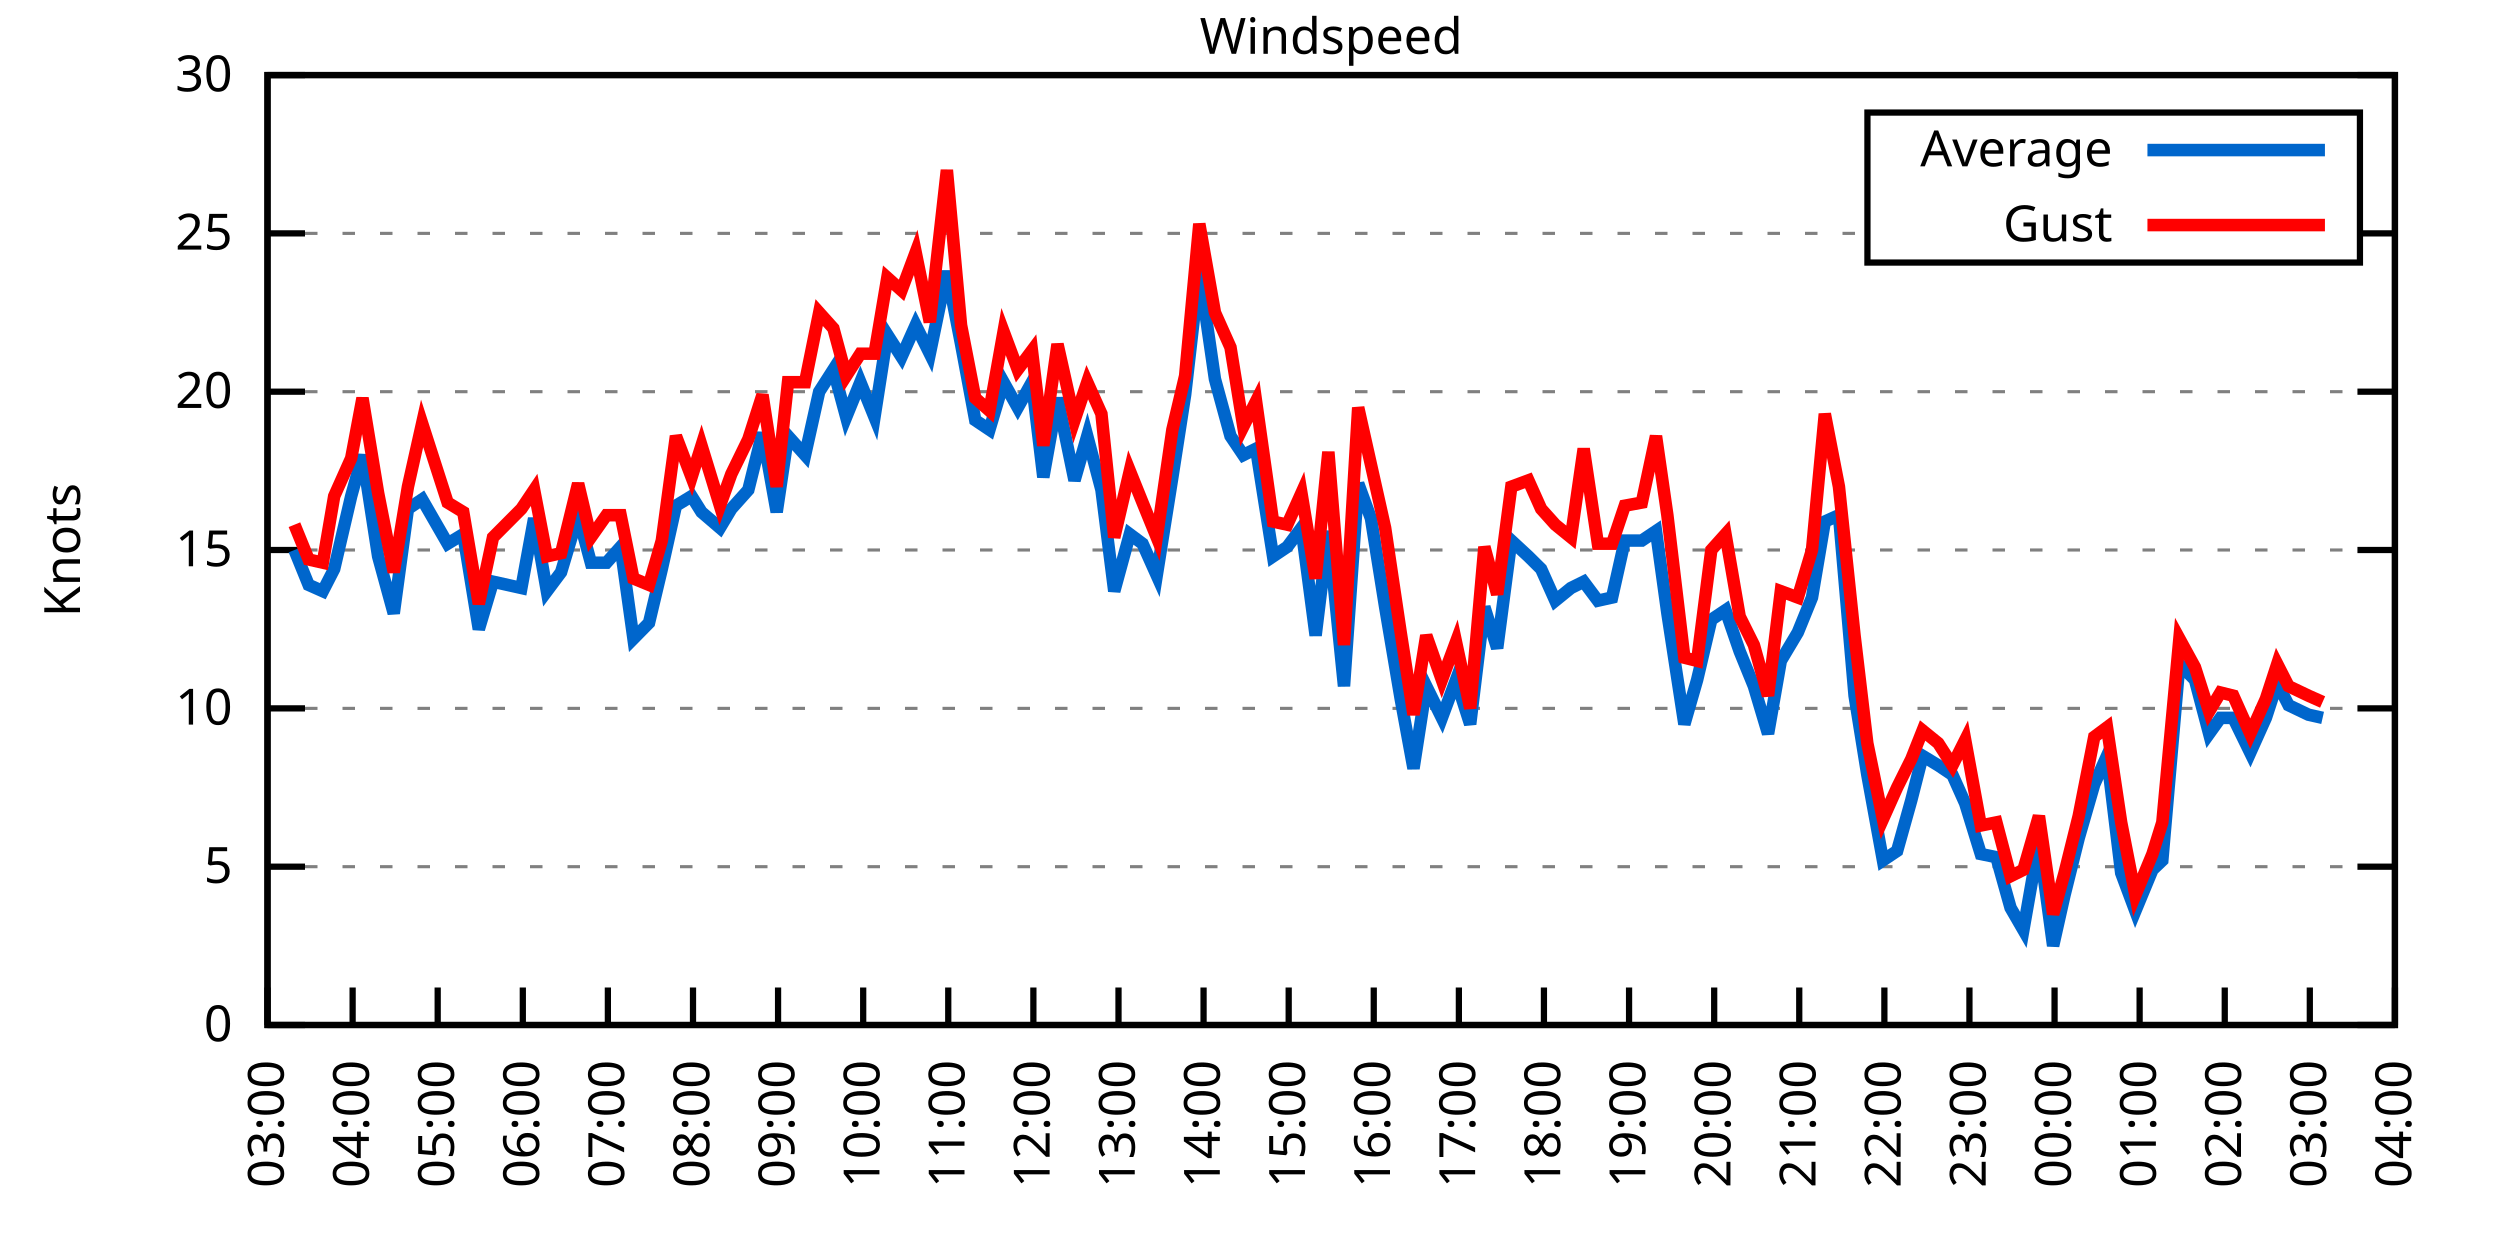
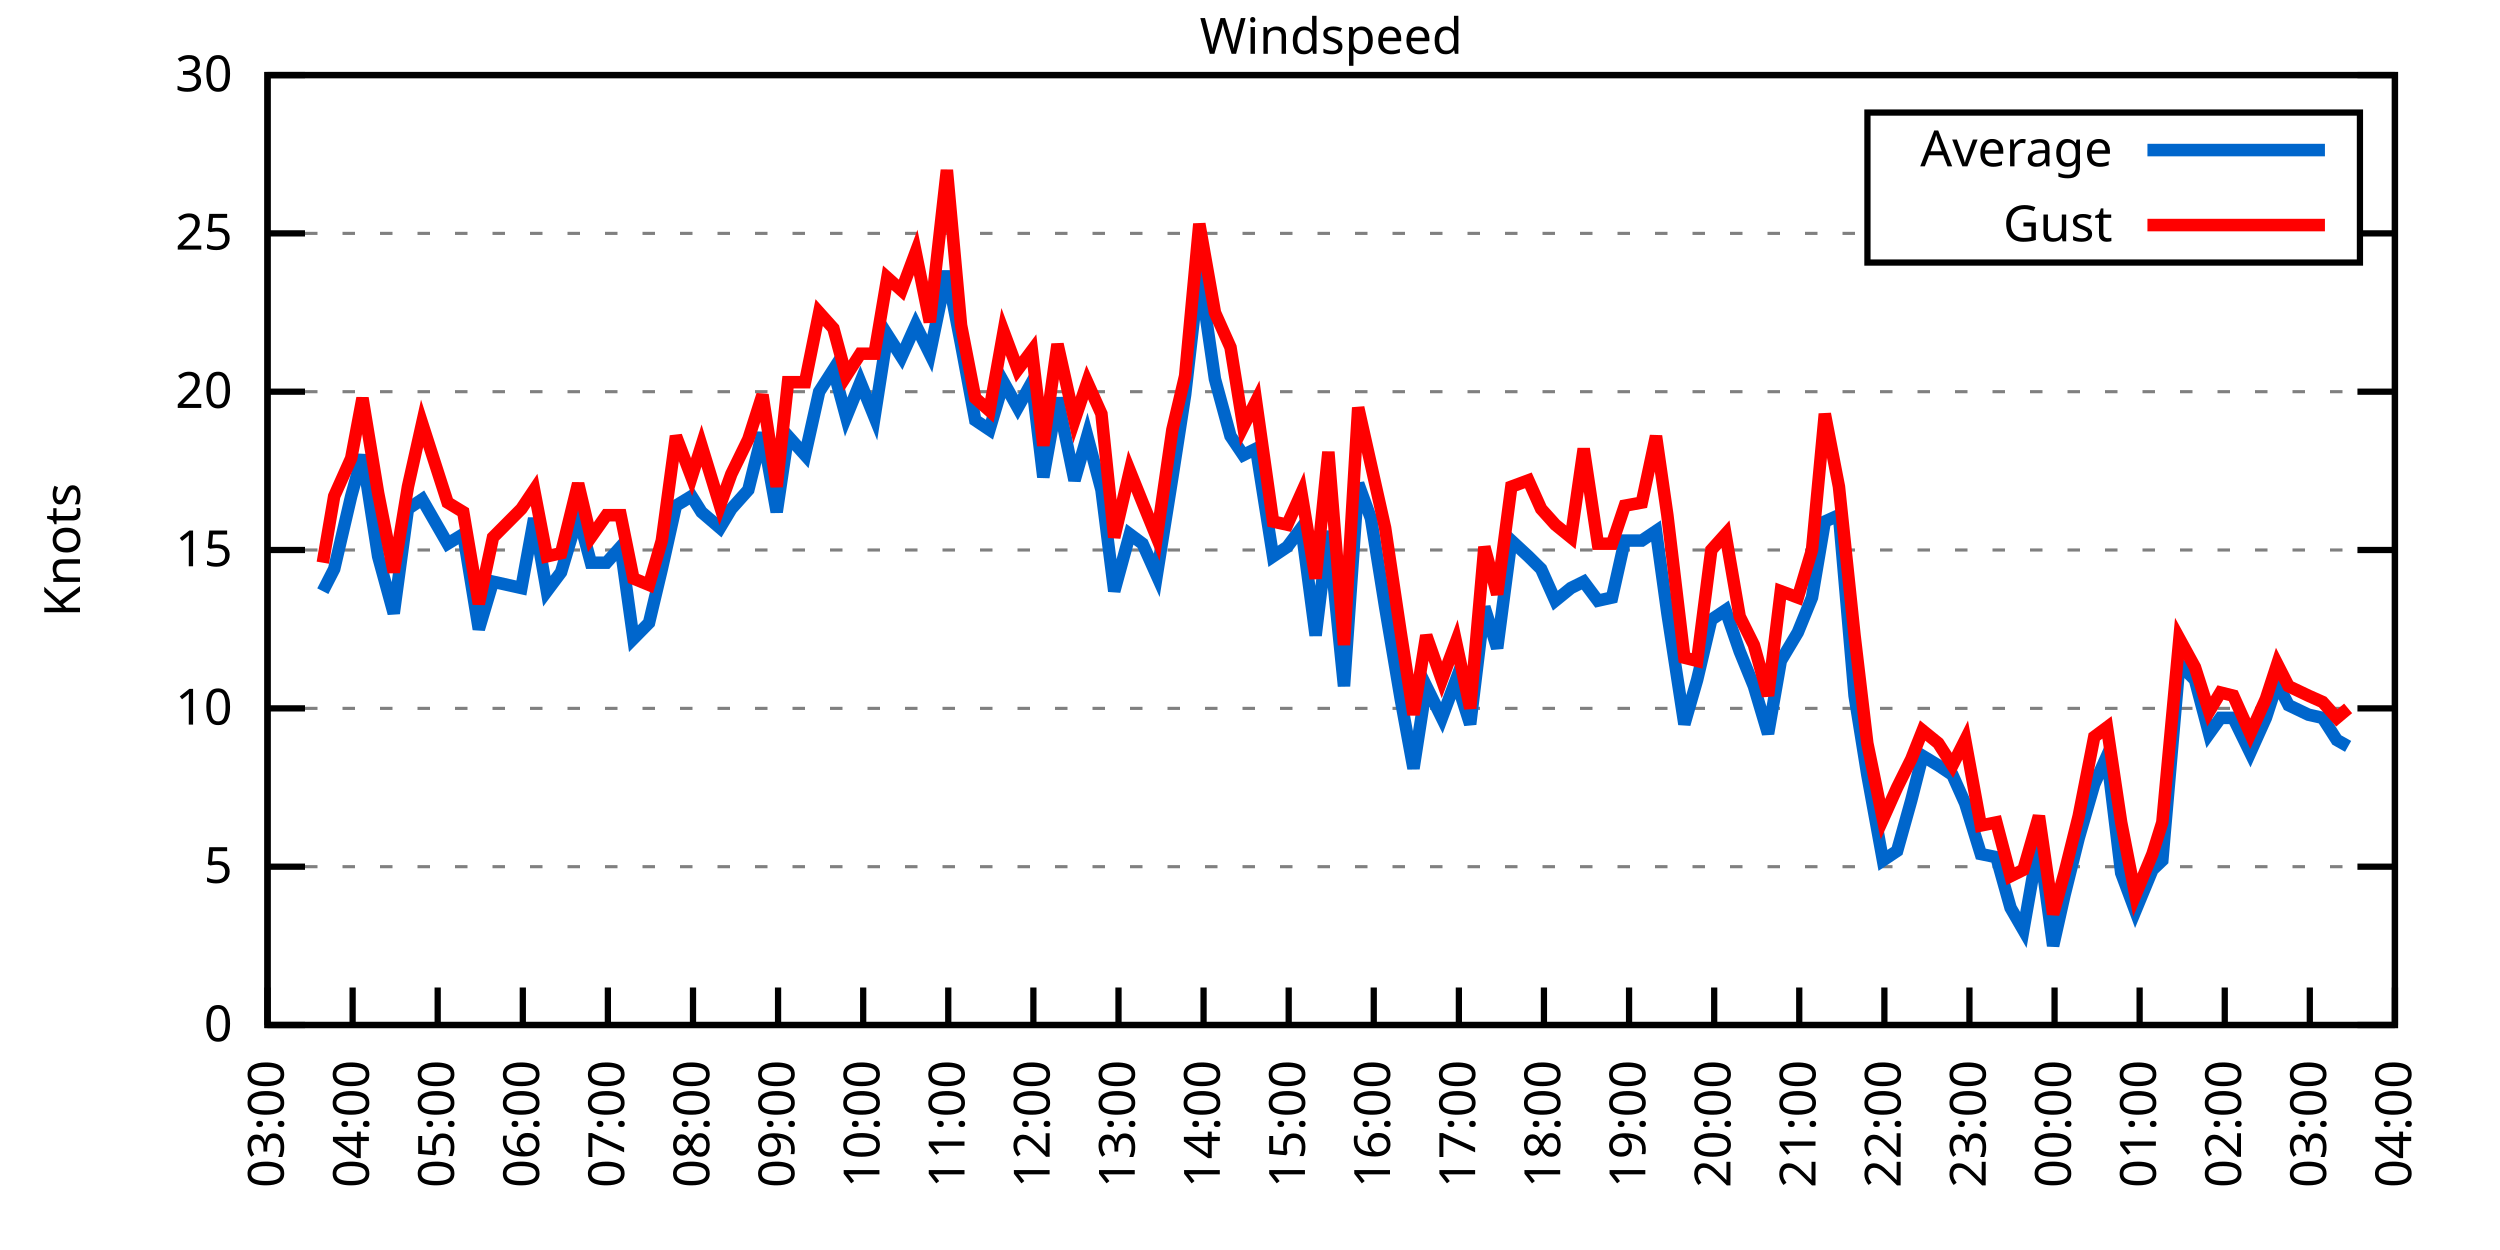
<svg xmlns="http://www.w3.org/2000/svg" xmlns:xlink="http://www.w3.org/1999/xlink" width="400" height="200" viewBox="0 0 400 200">
  <g id="gnuplot_canvas">
    <rect x="0" y="0" width="400" height="200" fill="none" />
    <defs>
      <circle id="gpDot" r="0.5" stroke-width="0.5" stroke="currentColor" />
      <path id="gpPt0" stroke-width="0.333" stroke="currentColor" d="M-1,0 h2 M0,-1 v2" />
      <path id="gpPt1" stroke-width="0.333" stroke="currentColor" d="M-1,-1 L1,1 M1,-1 L-1,1" />
      <path id="gpPt2" stroke-width="0.333" stroke="currentColor" d="M-1,0 L1,0 M0,-1 L0,1 M-1,-1 L1,1 M-1,1 L1,-1" />
      <rect id="gpPt3" stroke-width="0.333" stroke="currentColor" x="-1" y="-1" width="2" height="2" />
      <rect id="gpPt4" stroke-width="0.333" stroke="currentColor" fill="currentColor" x="-1" y="-1" width="2" height="2" />
      <circle id="gpPt5" stroke-width="0.333" stroke="currentColor" cx="0" cy="0" r="1" />
      <use xlink:href="#gpPt5" id="gpPt6" fill="currentColor" stroke="none" />
      <path id="gpPt7" stroke-width="0.333" stroke="currentColor" d="M0,-1.33 L-1.33,0.67 L1.33,0.67 z" />
      <use xlink:href="#gpPt7" id="gpPt8" fill="currentColor" stroke="none" />
      <use xlink:href="#gpPt7" id="gpPt9" stroke="currentColor" transform="rotate(180)" />
      <use xlink:href="#gpPt9" id="gpPt10" fill="currentColor" stroke="none" />
      <use xlink:href="#gpPt3" id="gpPt11" stroke="currentColor" transform="rotate(45)" />
      <use xlink:href="#gpPt11" id="gpPt12" fill="currentColor" stroke="none" />
      <path id="gpPt13" stroke-width="0.333" stroke="currentColor" d="M0,1.330 L1.265,0.411 L0.782,-1.067 L-0.782,-1.076 L-1.265,0.411 z" />
      <use xlink:href="#gpPt13" id="gpPt14" fill="currentColor" stroke="none" />
      <filter id="textbox" filterUnits="objectBoundingBox" x="0" y="0" height="1" width="1">
        <feFlood flood-color="white" flood-opacity="1" result="bgnd" />
        <feComposite in="SourceGraphic" in2="bgnd" operator="atop" />
      </filter>
      <filter id="greybox" filterUnits="objectBoundingBox" x="0" y="0" height="1" width="1">
        <feFlood flood-color="lightgrey" flood-opacity="1" result="grey" />
        <feComposite in="SourceGraphic" in2="grey" operator="atop" />
      </filter>
    </defs>
    <g fill="none" color="white" stroke="currentColor" stroke-width="1.00" stroke-linecap="butt" stroke-linejoin="miter">
</g>
    <g fill="none" color="black" stroke="currentColor" stroke-width="1.00" stroke-linecap="butt" stroke-linejoin="miter">
      <g stroke="none" shape-rendering="crispEdges">
        <polygon fill="rgb(255, 255, 255)" points="42.80,164.00 383.18,164.00 383.18,12.02 42.80,12.02 " />
      </g>
    </g>
    <g fill="none" color="black" stroke="currentColor" stroke-width="1.00" stroke-linecap="butt" stroke-linejoin="miter">
</g>
    <g fill="none" color="black" stroke="black" stroke-width="0.50" stroke-linecap="butt" stroke-linejoin="miter">
</g>
    <g fill="none" color="gray" stroke="currentColor" stroke-width="0.50" stroke-linecap="butt" stroke-linejoin="miter">
      <path stroke="gray" stroke-dasharray="2,4" class="gridline" d="M42.80,164.00 L383.19,164.00  " />
    </g>
    <g fill="none" color="gray" stroke="gray" stroke-width="1.00" stroke-linecap="butt" stroke-linejoin="miter">
</g>
    <g fill="none" color="black" stroke="currentColor" stroke-width="1.00" stroke-linecap="butt" stroke-linejoin="miter">
      <path stroke="black" d="M42.80,164.00 L48.80,164.00 M383.19,164.00 L377.19,164.00  " />
      <g transform="translate(37.20,166.60)" stroke="none" fill="black" font-family="Sans" font-size="8.00" text-anchor="end">
        <text>
          <tspan font-family="Sans"> 0</tspan>
        </text>
      </g>
    </g>
    <g fill="none" color="black" stroke="currentColor" stroke-width="1.00" stroke-linecap="butt" stroke-linejoin="miter">
</g>
    <g fill="none" color="black" stroke="black" stroke-width="0.50" stroke-linecap="butt" stroke-linejoin="miter">
</g>
    <g fill="none" color="gray" stroke="currentColor" stroke-width="0.50" stroke-linecap="butt" stroke-linejoin="miter">
      <path stroke="gray" stroke-dasharray="2,4" class="gridline" d="M42.80,138.67 L383.19,138.67  " />
    </g>
    <g fill="none" color="gray" stroke="gray" stroke-width="1.00" stroke-linecap="butt" stroke-linejoin="miter">
</g>
    <g fill="none" color="black" stroke="currentColor" stroke-width="1.00" stroke-linecap="butt" stroke-linejoin="miter">
      <path stroke="black" d="M42.80,138.67 L48.80,138.67 M383.19,138.67 L377.19,138.67  " />
      <g transform="translate(37.20,141.27)" stroke="none" fill="black" font-family="Sans" font-size="8.00" text-anchor="end">
        <text>
          <tspan font-family="Sans"> 5</tspan>
        </text>
      </g>
    </g>
    <g fill="none" color="black" stroke="currentColor" stroke-width="1.00" stroke-linecap="butt" stroke-linejoin="miter">
</g>
    <g fill="none" color="black" stroke="black" stroke-width="0.50" stroke-linecap="butt" stroke-linejoin="miter">
</g>
    <g fill="none" color="gray" stroke="currentColor" stroke-width="0.50" stroke-linecap="butt" stroke-linejoin="miter">
      <path stroke="gray" stroke-dasharray="2,4" class="gridline" d="M42.80,113.34 L383.19,113.34  " />
    </g>
    <g fill="none" color="gray" stroke="gray" stroke-width="1.00" stroke-linecap="butt" stroke-linejoin="miter">
</g>
    <g fill="none" color="black" stroke="currentColor" stroke-width="1.00" stroke-linecap="butt" stroke-linejoin="miter">
      <path stroke="black" d="M42.80,113.34 L48.80,113.34 M383.19,113.34 L377.19,113.34  " />
      <g transform="translate(37.20,115.94)" stroke="none" fill="black" font-family="Sans" font-size="8.00" text-anchor="end">
        <text>
          <tspan font-family="Sans"> 10</tspan>
        </text>
      </g>
    </g>
    <g fill="none" color="black" stroke="currentColor" stroke-width="1.00" stroke-linecap="butt" stroke-linejoin="miter">
</g>
    <g fill="none" color="black" stroke="black" stroke-width="0.50" stroke-linecap="butt" stroke-linejoin="miter">
</g>
    <g fill="none" color="gray" stroke="currentColor" stroke-width="0.50" stroke-linecap="butt" stroke-linejoin="miter">
      <path stroke="gray" stroke-dasharray="2,4" class="gridline" d="M42.80,88.00 L383.19,88.00  " />
    </g>
    <g fill="none" color="gray" stroke="gray" stroke-width="1.00" stroke-linecap="butt" stroke-linejoin="miter">
</g>
    <g fill="none" color="black" stroke="currentColor" stroke-width="1.00" stroke-linecap="butt" stroke-linejoin="miter">
      <path stroke="black" d="M42.80,88.00 L48.80,88.00 M383.19,88.00 L377.19,88.00  " />
      <g transform="translate(37.20,90.60)" stroke="none" fill="black" font-family="Sans" font-size="8.00" text-anchor="end">
        <text>
          <tspan font-family="Sans"> 15</tspan>
        </text>
      </g>
    </g>
    <g fill="none" color="black" stroke="currentColor" stroke-width="1.00" stroke-linecap="butt" stroke-linejoin="miter">
</g>
    <g fill="none" color="black" stroke="black" stroke-width="0.50" stroke-linecap="butt" stroke-linejoin="miter">
</g>
    <g fill="none" color="gray" stroke="currentColor" stroke-width="0.50" stroke-linecap="butt" stroke-linejoin="miter">
      <path stroke="gray" stroke-dasharray="2,4" class="gridline" d="M42.80,62.67 L383.19,62.67  " />
    </g>
    <g fill="none" color="gray" stroke="gray" stroke-width="1.00" stroke-linecap="butt" stroke-linejoin="miter">
</g>
    <g fill="none" color="black" stroke="currentColor" stroke-width="1.00" stroke-linecap="butt" stroke-linejoin="miter">
      <path stroke="black" d="M42.80,62.67 L48.80,62.67 M383.19,62.67 L377.19,62.67  " />
      <g transform="translate(37.20,65.27)" stroke="none" fill="black" font-family="Sans" font-size="8.00" text-anchor="end">
        <text>
          <tspan font-family="Sans"> 20</tspan>
        </text>
      </g>
    </g>
    <g fill="none" color="black" stroke="currentColor" stroke-width="1.00" stroke-linecap="butt" stroke-linejoin="miter">
</g>
    <g fill="none" color="black" stroke="black" stroke-width="0.50" stroke-linecap="butt" stroke-linejoin="miter">
</g>
    <g fill="none" color="gray" stroke="currentColor" stroke-width="0.50" stroke-linecap="butt" stroke-linejoin="miter">
      <path stroke="gray" stroke-dasharray="2,4" class="gridline" d="M42.80,37.34 L298.79,37.34 M377.59,37.34 L383.19,37.34  " />
    </g>
    <g fill="none" color="gray" stroke="gray" stroke-width="1.00" stroke-linecap="butt" stroke-linejoin="miter">
</g>
    <g fill="none" color="black" stroke="currentColor" stroke-width="1.00" stroke-linecap="butt" stroke-linejoin="miter">
      <path stroke="black" d="M42.80,37.34 L48.80,37.34 M383.19,37.34 L377.19,37.34  " />
      <g transform="translate(37.20,39.94)" stroke="none" fill="black" font-family="Sans" font-size="8.00" text-anchor="end">
        <text>
          <tspan font-family="Sans"> 25</tspan>
        </text>
      </g>
    </g>
    <g fill="none" color="black" stroke="currentColor" stroke-width="1.00" stroke-linecap="butt" stroke-linejoin="miter">
</g>
    <g fill="none" color="black" stroke="black" stroke-width="0.50" stroke-linecap="butt" stroke-linejoin="miter">
</g>
    <g fill="none" color="gray" stroke="currentColor" stroke-width="0.50" stroke-linecap="butt" stroke-linejoin="miter">
      <path stroke="gray" stroke-dasharray="2,4" class="gridline" d="M42.80,12.01 L383.19,12.01  " />
    </g>
    <g fill="none" color="gray" stroke="gray" stroke-width="1.00" stroke-linecap="butt" stroke-linejoin="miter">
</g>
    <g fill="none" color="black" stroke="currentColor" stroke-width="1.00" stroke-linecap="butt" stroke-linejoin="miter">
      <path stroke="black" d="M42.80,12.01 L48.80,12.01 M383.19,12.01 L377.19,12.01  " />
      <g transform="translate(37.20,14.61)" stroke="none" fill="black" font-family="Sans" font-size="8.00" text-anchor="end">
        <text>
          <tspan font-family="Sans"> 30</tspan>
        </text>
      </g>
    </g>
    <g fill="none" color="black" stroke="currentColor" stroke-width="1.00" stroke-linecap="butt" stroke-linejoin="miter">
      <path stroke="black" d="M42.80,164.00 L42.80,158.00  " />
      <g transform="translate(45.40,169.60) rotate(270.00)" stroke="none" fill="black" font-family="Sans" font-size="8.00" text-anchor="end">
        <text>
          <tspan font-family="Sans">03:00</tspan>
        </text>
      </g>
    </g>
    <g fill="none" color="black" stroke="currentColor" stroke-width="1.00" stroke-linecap="butt" stroke-linejoin="miter">
      <path stroke="black" d="M56.42,164.00 L56.42,158.00  " />
      <g transform="translate(59.02,169.60) rotate(270.00)" stroke="none" fill="black" font-family="Sans" font-size="8.00" text-anchor="end">
        <text>
          <tspan font-family="Sans">04:00</tspan>
        </text>
      </g>
    </g>
    <g fill="none" color="black" stroke="currentColor" stroke-width="1.00" stroke-linecap="butt" stroke-linejoin="miter">
      <path stroke="black" d="M70.03,164.00 L70.03,158.00  " />
      <g transform="translate(72.63,169.60) rotate(270.00)" stroke="none" fill="black" font-family="Sans" font-size="8.00" text-anchor="end">
        <text>
          <tspan font-family="Sans">05:00</tspan>
        </text>
      </g>
    </g>
    <g fill="none" color="black" stroke="currentColor" stroke-width="1.00" stroke-linecap="butt" stroke-linejoin="miter">
      <path stroke="black" d="M83.65,164.00 L83.65,158.00  " />
      <g transform="translate(86.25,169.60) rotate(270.00)" stroke="none" fill="black" font-family="Sans" font-size="8.00" text-anchor="end">
        <text>
          <tspan font-family="Sans">06:00</tspan>
        </text>
      </g>
    </g>
    <g fill="none" color="black" stroke="currentColor" stroke-width="1.00" stroke-linecap="butt" stroke-linejoin="miter">
      <path stroke="black" d="M97.26,164.00 L97.26,158.00  " />
      <g transform="translate(99.86,169.60) rotate(270.00)" stroke="none" fill="black" font-family="Sans" font-size="8.00" text-anchor="end">
        <text>
          <tspan font-family="Sans">07:00</tspan>
        </text>
      </g>
    </g>
    <g fill="none" color="black" stroke="currentColor" stroke-width="1.00" stroke-linecap="butt" stroke-linejoin="miter">
      <path stroke="black" d="M110.88,164.00 L110.88,158.00  " />
      <g transform="translate(113.48,169.60) rotate(270.00)" stroke="none" fill="black" font-family="Sans" font-size="8.00" text-anchor="end">
        <text>
          <tspan font-family="Sans">08:00</tspan>
        </text>
      </g>
    </g>
    <g fill="none" color="black" stroke="currentColor" stroke-width="1.00" stroke-linecap="butt" stroke-linejoin="miter">
      <path stroke="black" d="M124.49,164.00 L124.49,158.00  " />
      <g transform="translate(127.09,169.60) rotate(270.00)" stroke="none" fill="black" font-family="Sans" font-size="8.00" text-anchor="end">
        <text>
          <tspan font-family="Sans">09:00</tspan>
        </text>
      </g>
    </g>
    <g fill="none" color="black" stroke="currentColor" stroke-width="1.00" stroke-linecap="butt" stroke-linejoin="miter">
      <path stroke="black" d="M138.11,164.00 L138.11,158.00  " />
      <g transform="translate(140.71,169.60) rotate(270.00)" stroke="none" fill="black" font-family="Sans" font-size="8.00" text-anchor="end">
        <text>
          <tspan font-family="Sans">10:00</tspan>
        </text>
      </g>
    </g>
    <g fill="none" color="black" stroke="currentColor" stroke-width="1.00" stroke-linecap="butt" stroke-linejoin="miter">
      <path stroke="black" d="M151.72,164.00 L151.72,158.00  " />
      <g transform="translate(154.32,169.60) rotate(270.00)" stroke="none" fill="black" font-family="Sans" font-size="8.00" text-anchor="end">
        <text>
          <tspan font-family="Sans">11:00</tspan>
        </text>
      </g>
    </g>
    <g fill="none" color="black" stroke="currentColor" stroke-width="1.00" stroke-linecap="butt" stroke-linejoin="miter">
      <path stroke="black" d="M165.34,164.00 L165.34,158.00  " />
      <g transform="translate(167.94,169.60) rotate(270.00)" stroke="none" fill="black" font-family="Sans" font-size="8.00" text-anchor="end">
        <text>
          <tspan font-family="Sans">12:00</tspan>
        </text>
      </g>
    </g>
    <g fill="none" color="black" stroke="currentColor" stroke-width="1.00" stroke-linecap="butt" stroke-linejoin="miter">
      <path stroke="black" d="M178.96,164.00 L178.96,158.00  " />
      <g transform="translate(181.56,169.60) rotate(270.00)" stroke="none" fill="black" font-family="Sans" font-size="8.00" text-anchor="end">
        <text>
          <tspan font-family="Sans">13:00</tspan>
        </text>
      </g>
    </g>
    <g fill="none" color="black" stroke="currentColor" stroke-width="1.00" stroke-linecap="butt" stroke-linejoin="miter">
      <path stroke="black" d="M192.57,164.00 L192.57,158.00  " />
      <g transform="translate(195.17,169.60) rotate(270.00)" stroke="none" fill="black" font-family="Sans" font-size="8.00" text-anchor="end">
        <text>
          <tspan font-family="Sans">14:00</tspan>
        </text>
      </g>
    </g>
    <g fill="none" color="black" stroke="currentColor" stroke-width="1.00" stroke-linecap="butt" stroke-linejoin="miter">
      <path stroke="black" d="M206.19,164.00 L206.19,158.00  " />
      <g transform="translate(208.79,169.60) rotate(270.00)" stroke="none" fill="black" font-family="Sans" font-size="8.00" text-anchor="end">
        <text>
          <tspan font-family="Sans">15:00</tspan>
        </text>
      </g>
    </g>
    <g fill="none" color="black" stroke="currentColor" stroke-width="1.00" stroke-linecap="butt" stroke-linejoin="miter">
      <path stroke="black" d="M219.80,164.00 L219.80,158.00  " />
      <g transform="translate(222.40,169.60) rotate(270.00)" stroke="none" fill="black" font-family="Sans" font-size="8.00" text-anchor="end">
        <text>
          <tspan font-family="Sans">16:00</tspan>
        </text>
      </g>
    </g>
    <g fill="none" color="black" stroke="currentColor" stroke-width="1.00" stroke-linecap="butt" stroke-linejoin="miter">
      <path stroke="black" d="M233.42,164.00 L233.42,158.00  " />
      <g transform="translate(236.02,169.60) rotate(270.00)" stroke="none" fill="black" font-family="Sans" font-size="8.00" text-anchor="end">
        <text>
          <tspan font-family="Sans">17:00</tspan>
        </text>
      </g>
    </g>
    <g fill="none" color="black" stroke="currentColor" stroke-width="1.00" stroke-linecap="butt" stroke-linejoin="miter">
      <path stroke="black" d="M247.03,164.00 L247.03,158.00  " />
      <g transform="translate(249.63,169.60) rotate(270.00)" stroke="none" fill="black" font-family="Sans" font-size="8.00" text-anchor="end">
        <text>
          <tspan font-family="Sans">18:00</tspan>
        </text>
      </g>
    </g>
    <g fill="none" color="black" stroke="currentColor" stroke-width="1.00" stroke-linecap="butt" stroke-linejoin="miter">
      <path stroke="black" d="M260.65,164.00 L260.65,158.00  " />
      <g transform="translate(263.25,169.60) rotate(270.00)" stroke="none" fill="black" font-family="Sans" font-size="8.00" text-anchor="end">
        <text>
          <tspan font-family="Sans">19:00</tspan>
        </text>
      </g>
    </g>
    <g fill="none" color="black" stroke="currentColor" stroke-width="1.00" stroke-linecap="butt" stroke-linejoin="miter">
      <path stroke="black" d="M274.27,164.00 L274.27,158.00  " />
      <g transform="translate(276.87,169.60) rotate(270.00)" stroke="none" fill="black" font-family="Sans" font-size="8.00" text-anchor="end">
        <text>
          <tspan font-family="Sans">20:00</tspan>
        </text>
      </g>
    </g>
    <g fill="none" color="black" stroke="currentColor" stroke-width="1.00" stroke-linecap="butt" stroke-linejoin="miter">
      <path stroke="black" d="M287.88,164.00 L287.88,158.00  " />
      <g transform="translate(290.48,169.60) rotate(270.00)" stroke="none" fill="black" font-family="Sans" font-size="8.00" text-anchor="end">
        <text>
          <tspan font-family="Sans">21:00</tspan>
        </text>
      </g>
    </g>
    <g fill="none" color="black" stroke="currentColor" stroke-width="1.00" stroke-linecap="butt" stroke-linejoin="miter">
      <path stroke="black" d="M301.50,164.00 L301.50,158.00  " />
      <g transform="translate(304.10,169.60) rotate(270.00)" stroke="none" fill="black" font-family="Sans" font-size="8.00" text-anchor="end">
        <text>
          <tspan font-family="Sans">22:00</tspan>
        </text>
      </g>
    </g>
    <g fill="none" color="black" stroke="currentColor" stroke-width="1.00" stroke-linecap="butt" stroke-linejoin="miter">
      <path stroke="black" d="M315.11,164.00 L315.11,158.00  " />
      <g transform="translate(317.71,169.60) rotate(270.00)" stroke="none" fill="black" font-family="Sans" font-size="8.00" text-anchor="end">
        <text>
          <tspan font-family="Sans">23:00</tspan>
        </text>
      </g>
    </g>
    <g fill="none" color="black" stroke="currentColor" stroke-width="1.00" stroke-linecap="butt" stroke-linejoin="miter">
      <path stroke="black" d="M328.73,164.00 L328.73,158.00  " />
      <g transform="translate(331.33,169.60) rotate(270.00)" stroke="none" fill="black" font-family="Sans" font-size="8.00" text-anchor="end">
        <text>
          <tspan font-family="Sans">00:00</tspan>
        </text>
      </g>
    </g>
    <g fill="none" color="black" stroke="currentColor" stroke-width="1.00" stroke-linecap="butt" stroke-linejoin="miter">
      <path stroke="black" d="M342.34,164.00 L342.34,158.00  " />
      <g transform="translate(344.94,169.60) rotate(270.00)" stroke="none" fill="black" font-family="Sans" font-size="8.00" text-anchor="end">
        <text>
          <tspan font-family="Sans">01:00</tspan>
        </text>
      </g>
    </g>
    <g fill="none" color="black" stroke="currentColor" stroke-width="1.00" stroke-linecap="butt" stroke-linejoin="miter">
      <path stroke="black" d="M355.96,164.00 L355.96,158.00  " />
      <g transform="translate(358.56,169.60) rotate(270.00)" stroke="none" fill="black" font-family="Sans" font-size="8.00" text-anchor="end">
        <text>
          <tspan font-family="Sans">02:00</tspan>
        </text>
      </g>
    </g>
    <g fill="none" color="black" stroke="currentColor" stroke-width="1.00" stroke-linecap="butt" stroke-linejoin="miter">
      <path stroke="black" d="M369.57,164.00 L369.57,158.00  " />
      <g transform="translate(372.17,169.60) rotate(270.00)" stroke="none" fill="black" font-family="Sans" font-size="8.00" text-anchor="end">
        <text>
          <tspan font-family="Sans">03:00</tspan>
        </text>
      </g>
    </g>
    <g fill="none" color="black" stroke="currentColor" stroke-width="1.00" stroke-linecap="butt" stroke-linejoin="miter">
      <path stroke="black" d="M383.19,164.00 L383.19,158.00  " />
      <g transform="translate(385.79,169.60) rotate(270.00)" stroke="none" fill="black" font-family="Sans" font-size="8.00" text-anchor="end">
        <text>
          <tspan font-family="Sans">04:00</tspan>
        </text>
      </g>
    </g>
    <g fill="none" color="black" stroke="currentColor" stroke-width="1.00" stroke-linecap="butt" stroke-linejoin="miter">
</g>
    <g fill="none" color="black" stroke="currentColor" stroke-width="1.00" stroke-linecap="butt" stroke-linejoin="miter">
      <path stroke="black" d="M42.80,12.01 L42.80,164.00 L383.19,164.00 L383.19,12.01 L42.80,12.01 Z  " />
    </g>
    <g fill="none" color="black" stroke="currentColor" stroke-width="1.00" stroke-linecap="butt" stroke-linejoin="miter">
</g>
    <g fill="none" color="black" stroke="currentColor" stroke-width="1.00" stroke-linecap="butt" stroke-linejoin="miter">
      <path stroke="black" d="M298.79,42.01 L298.79,18.01 L377.59,18.01 L377.59,42.01 L298.79,42.01 Z  " />
    </g>
    <g id="Windspeed_plot_1">
      <g fill="none" color="white" stroke="black" stroke-width="2.00" stroke-linecap="butt" stroke-linejoin="miter">
</g>
      <g fill="none" color="black" stroke="currentColor" stroke-width="2.00" stroke-linecap="butt" stroke-linejoin="miter">
        <g transform="translate(337.99,26.61)" stroke="none" fill="black" font-family="Sans" font-size="8.00" text-anchor="end">
          <text>
            <tspan font-family="Sans">Average</tspan>
          </text>
        </g>
      </g>
      <g fill="none" color="black" stroke="currentColor" stroke-width="2.00" stroke-linecap="butt" stroke-linejoin="miter">
-         <path stroke="rgb(  0, 102, 204)" d="M343.59,24.01 L371.99,24.01 M47.11,88.00 L49.38,93.58 L51.65,94.59 L53.47,91.04 L56.19,79.39 L58.00,72.81   L60.50,89.02 L63.00,98.14 L65.27,81.42 L67.54,79.90 L71.62,86.99 L74.12,85.47 L76.61,100.67 L78.88,93.07   L83.42,94.08 L85.46,82.94 L87.50,94.59 L89.77,91.55 L92.50,82.43 L94.54,90.03 L97.04,90.03 L99.30,87.50   L101.35,102.19 L103.84,99.66 L105.89,91.04 L108.15,80.91 L110.65,79.39 L112.24,81.93 L115.19,84.46 L117.01,81.42   L119.73,78.38 L122.00,69.26 L124.27,81.93 L126.08,69.77 L128.81,72.81 L131.07,62.67 L133.34,59.13 L135.39,66.73   L137.66,61.15 L139.92,66.73 L141.97,53.55 L144.24,57.10 L146.51,52.03 L148.77,56.59 L151.50,43.42 L153.77,55.07   L156.04,67.23 L158.31,68.75 L160.57,61.15 L162.84,65.21 L165.11,61.15 L166.93,76.35 L169.20,63.69 L171.92,76.86   L173.96,69.77 L176.23,78.38 L178.28,94.59 L180.77,85.47 L182.81,86.99 L185.08,92.06 L187.58,76.35 L189.62,63.18   L191.89,43.42 L194.39,60.65 L196.88,69.77 L198.93,72.81 L200.97,71.79 L203.69,89.02 L205.96,87.50 L208.23,84.46   L210.50,101.68 L212.54,84.97 L215.04,109.79 L217.31,77.37 L219.35,82.94 L221.62,97.12 L224.11,111.82 L226.16,122.96   L228.20,109.79 L230.70,114.86 L232.96,108.78 L235.23,115.87 L237.50,97.12 L239.55,103.71 L241.81,86.49 L244.54,89.02   L246.58,91.04 L248.85,96.11 L251.35,94.08 L253.39,93.07 L255.66,96.11 L257.93,95.60 L259.97,86.49 L262.69,86.49   L264.96,84.97 L266.78,98.14 L269.50,115.87 L271.54,108.78 L273.81,99.15 L276.08,97.63 L278.35,104.22 L280.62,109.79   L282.89,117.39 L284.93,105.74 L287.65,101.18 L289.92,95.60 L291.97,83.45 L294.23,82.43 L296.73,111.31 L298.77,123.98   L301.27,137.66 L303.54,136.14 L305.81,128.03 L307.62,120.94 L310.12,122.46 L312.39,123.98 L314.43,128.54 L316.93,136.64   L319.42,137.15 L321.69,145.25 L323.74,148.80 L326.23,134.62 L328.50,151.33 L330.32,143.23 L332.59,134.11 L335.08,125.50   L337.12,120.94 L339.39,139.68 L341.66,145.76 L344.39,139.17 L345.97,137.66 L348.70,106.24 L351.19,108.78 L353.46,117.39   L355.28,114.86 L357.32,114.86 L360.04,120.43 L362.54,114.86 L364.36,109.28 L366.17,112.83 L369.35,114.35 L371.62,114.86    " />
+         <path stroke="rgb(  0, 102, 204)" d="M343.59,24.01 L371.99,24.01 M51.65,94.59 L53.47,91.04 L56.19,79.39 L58.00,72.81 L60.50,89.02 L63.00,98.14   L65.27,81.42 L67.54,79.90 L71.62,86.99 L74.12,85.47 L76.61,100.67 L78.88,93.07 L83.42,94.08 L85.46,82.94   L87.50,94.59 L89.77,91.55 L92.50,82.43 L94.54,90.03 L97.04,90.03 L99.30,87.50 L101.35,102.19 L103.84,99.66   L105.89,91.04 L108.15,80.91 L110.65,79.39 L112.24,81.93 L115.19,84.46 L117.01,81.42 L119.73,78.38 L122.00,69.26   L124.27,81.93 L126.08,69.77 L128.81,72.81 L131.07,62.67 L133.34,59.13 L135.39,66.73 L137.66,61.15 L139.92,66.73   L141.97,53.55 L144.24,57.10 L146.51,52.03 L148.77,56.59 L151.50,43.42 L153.77,55.07 L156.04,67.23 L158.31,68.75   L160.57,61.15 L162.84,65.21 L165.11,61.15 L166.93,76.35 L169.20,63.69 L171.92,76.86 L173.96,69.77 L176.23,78.38   L178.28,94.59 L180.77,85.47 L182.81,86.99 L185.08,92.06 L187.58,76.35 L189.62,63.18 L191.89,43.42 L194.39,60.65   L196.88,69.77 L198.93,72.81 L200.97,71.79 L203.69,89.02 L205.96,87.50 L208.23,84.46 L210.50,101.68 L212.54,84.97   L215.04,109.79 L217.31,77.37 L219.35,82.94 L221.62,97.12 L224.11,111.82 L226.16,122.96 L228.20,109.79 L230.70,114.86   L232.96,108.78 L235.23,115.87 L237.50,97.12 L239.55,103.71 L241.81,86.49 L244.54,89.02 L246.58,91.04 L248.85,96.11   L251.35,94.08 L253.39,93.07 L255.66,96.11 L257.93,95.60 L259.97,86.49 L262.69,86.49 L264.96,84.97 L266.78,98.14   L269.50,115.87 L271.54,108.78 L273.81,99.15 L276.08,97.63 L278.35,104.22 L280.62,109.79 L282.89,117.39 L284.93,105.74   L287.65,101.18 L289.92,95.60 L291.97,83.45 L294.23,82.43 L296.73,111.31 L298.77,123.98 L301.27,137.66 L303.54,136.14   L305.81,128.03 L307.62,120.94 L310.12,122.46 L312.39,123.98 L314.43,128.54 L316.93,136.64 L319.42,137.15 L321.69,145.25   L323.74,148.80 L326.23,134.62 L328.50,151.33 L330.32,143.23 L332.59,134.11 L335.08,125.50 L337.12,120.94 L339.39,139.68   L341.66,145.76 L344.39,139.17 L345.97,137.66 L348.70,106.24 L351.19,108.78 L353.46,117.39 L355.28,114.86 L357.32,114.86   L360.04,120.43 L362.54,114.86 L364.36,109.28 L366.17,112.83 L369.35,114.35 L371.62,114.86 L373.89,118.40 L375.70,119.42    " />
      </g>
    </g>
    <g id="Windspeed_plot_2">
      <g fill="none" color="black" stroke="currentColor" stroke-width="2.00" stroke-linecap="butt" stroke-linejoin="miter">
        <g transform="translate(337.99,38.61)" stroke="none" fill="black" font-family="Sans" font-size="8.00" text-anchor="end">
          <text>
            <tspan font-family="Sans">Gust</tspan>
          </text>
        </g>
      </g>
      <g fill="none" color="black" stroke="currentColor" stroke-width="2.00" stroke-linecap="butt" stroke-linejoin="miter">
-         <path stroke="rgb(255,   0,   0)" d="M343.59,36.01 L371.99,36.01 M47.11,83.95 L49.38,89.52 L51.65,90.03 L53.47,79.39 L56.19,73.31 L58.00,63.69   L60.50,78.89 L63.00,91.55 L65.27,77.87 L67.54,67.74 L71.62,80.41 L74.12,81.93 L76.61,96.62 L78.88,85.98   L83.42,81.42 L85.46,78.38 L87.50,89.02 L89.77,88.51 L92.50,77.37 L94.54,85.98 L97.04,82.43 L99.30,82.43   L101.35,92.56 L103.84,93.58 L105.89,86.49 L108.15,69.77 L110.65,76.35 L112.24,71.29 L115.19,80.91 L117.01,75.85   L119.73,70.27 L122.00,63.18 L124.27,77.87 L126.08,61.15 L128.81,61.15 L131.07,50.01 L133.34,52.54 L135.39,60.14   L137.66,56.59 L139.92,56.59 L141.97,44.43 L144.24,46.46 L146.51,40.38 L148.77,51.53 L151.50,27.21 L153.77,52.03   L156.04,63.69 L158.31,65.71 L160.57,53.05 L162.84,59.13 L165.11,56.09 L166.93,71.29 L169.20,55.07 L171.92,67.23   L173.96,61.15 L176.23,66.22 L178.28,85.98 L180.77,75.34 L182.81,80.41 L185.08,85.98 L187.58,68.75 L189.62,60.14   L191.89,35.82 L194.39,50.01 L196.88,55.58 L198.93,68.25 L200.97,64.19 L203.69,83.45 L205.96,83.95 L208.23,78.89   L210.50,92.56 L212.54,72.30 L215.04,103.20 L217.31,65.21 L219.35,74.33 L221.62,84.46 L224.11,101.18 L226.16,114.35   L228.20,101.68 L230.70,108.78 L232.96,102.70 L235.23,113.34 L237.50,87.50 L239.55,95.10 L241.81,77.87 L244.54,76.86   L246.58,81.42 L248.85,83.95 L251.35,85.98 L253.39,71.79 L255.66,86.99 L257.93,86.99 L259.97,80.91 L262.69,80.41   L264.96,69.77 L266.78,82.43 L269.50,105.23 L271.54,105.74 L273.81,88.00 L276.08,85.47 L278.35,98.64 L280.62,103.20   L282.89,111.31 L284.93,94.59 L287.65,95.60 L289.92,88.00 L291.97,66.22 L294.23,77.87 L296.73,101.68 L298.77,118.91   L301.27,131.07 L303.54,126.00 L305.81,121.44 L307.62,116.88 L310.12,118.91 L312.39,122.46 L314.43,118.40 L316.93,132.08   L319.42,131.58 L321.69,140.19 L323.74,139.17 L326.23,130.56 L328.50,146.27 L330.32,139.68 L332.59,130.56 L335.08,117.90   L337.12,116.38 L339.39,131.58 L341.66,143.23 L344.39,136.64 L345.97,131.58 L348.70,102.19 L351.19,106.75 L353.46,113.84   L355.28,110.80 L357.32,111.31 L360.04,117.39 L362.54,111.82 L364.36,106.24 L366.17,109.79 L369.35,111.31 L371.62,112.32    " />
+         <path stroke="rgb(255,   0,   0)" d="M343.59,36.01 L371.99,36.01 M51.65,90.03 L53.47,79.39 L56.19,73.31 L58.00,63.69 L60.50,78.89 L63.00,91.55   L65.27,77.87 L67.54,67.74 L71.62,80.41 L74.12,81.93 L76.61,96.62 L78.88,85.98 L83.42,81.42 L85.46,78.38   L87.50,89.02 L89.77,88.51 L92.50,77.37 L94.54,85.98 L97.04,82.43 L99.30,82.43 L101.35,92.56 L103.84,93.58   L105.89,86.49 L108.15,69.77 L110.65,76.35 L112.24,71.29 L115.19,80.91 L117.01,75.85 L119.73,70.27 L122.00,63.18   L124.27,77.87 L126.08,61.15 L128.81,61.15 L131.07,50.01 L133.34,52.54 L135.39,60.14 L137.66,56.59 L139.92,56.59   L141.97,44.43 L144.24,46.46 L146.51,40.38 L148.77,51.53 L151.50,27.21 L153.77,52.03 L156.04,63.69 L158.31,65.71   L160.57,53.05 L162.84,59.13 L165.11,56.09 L166.93,71.29 L169.20,55.07 L171.92,67.23 L173.96,61.15 L176.23,66.22   L178.28,85.98 L180.77,75.34 L182.81,80.41 L185.08,85.98 L187.58,68.75 L189.62,60.14 L191.89,35.82 L194.39,50.01   L196.88,55.58 L198.93,68.25 L200.97,64.19 L203.69,83.45 L205.96,83.95 L208.23,78.89 L210.50,92.56 L212.54,72.30   L215.04,103.20 L217.31,65.21 L219.35,74.33 L221.62,84.46 L224.11,101.18 L226.16,114.35 L228.20,101.68 L230.70,108.78   L232.96,102.70 L235.23,113.34 L237.50,87.50 L239.55,95.10 L241.81,77.87 L244.54,76.86 L246.58,81.42 L248.85,83.95   L251.35,85.98 L253.39,71.79 L255.66,86.99 L257.93,86.99 L259.97,80.91 L262.69,80.41 L264.96,69.77 L266.78,82.43   L269.50,105.23 L271.54,105.74 L273.81,88.00 L276.08,85.47 L278.35,98.64 L280.62,103.20 L282.89,111.31 L284.93,94.59   L287.65,95.60 L289.92,88.00 L291.97,66.22 L294.23,77.87 L296.73,101.68 L298.77,118.91 L301.27,131.07 L303.54,126.00   L305.81,121.44 L307.62,116.88 L310.12,118.91 L312.39,122.46 L314.43,118.40 L316.93,132.08 L319.42,131.58 L321.69,140.19   L323.74,139.17 L326.23,130.56 L328.50,146.27 L330.32,139.68 L332.59,130.56 L335.08,117.90 L337.12,116.38 L339.39,131.58   L341.66,143.23 L344.39,136.64 L345.97,131.58 L348.70,102.19 L351.19,106.75 L353.46,113.84 L355.28,110.80 L357.32,111.31   L360.04,117.39 L362.54,111.82 L364.36,106.24 L366.17,109.79 L369.35,111.31 L371.62,112.32 L373.89,114.86 L375.70,113.34    " />
      </g>
    </g>
    <g fill="none" color="black" stroke="currentColor" stroke-width="2.00" stroke-linecap="butt" stroke-linejoin="miter">
</g>
    <g fill="none" color="black" stroke="black" stroke-width="1.00" stroke-linecap="butt" stroke-linejoin="miter">
</g>
    <g fill="none" color="black" stroke="currentColor" stroke-width="1.00" stroke-linecap="butt" stroke-linejoin="miter">
      <path stroke="black" d="M42.80,12.01 L42.80,164.00 L383.19,164.00 L383.19,12.01 L42.80,12.01 Z  " />
      <g transform="translate(12.80,88.01) rotate(270.00)" stroke="none" fill="black" font-family="Sans" font-size="8.00" text-anchor="middle">
        <text>
          <tspan font-family="Sans">Knots</tspan>
        </text>
      </g>
    </g>
    <g fill="none" color="black" stroke="currentColor" stroke-width="1.00" stroke-linecap="butt" stroke-linejoin="miter">
</g>
    <g fill="none" color="black" stroke="currentColor" stroke-width="1.00" stroke-linecap="butt" stroke-linejoin="miter">
      <g transform="translate(212.99,8.61)" stroke="none" fill="black" font-family="Sans" font-size="8.00" text-anchor="middle">
        <text>
          <tspan font-family="Sans">Windspeed</tspan>
        </text>
      </g>
    </g>
    <g fill="none" color="black" stroke="currentColor" stroke-width="1.00" stroke-linecap="butt" stroke-linejoin="miter">
</g>
  </g>
</svg>
